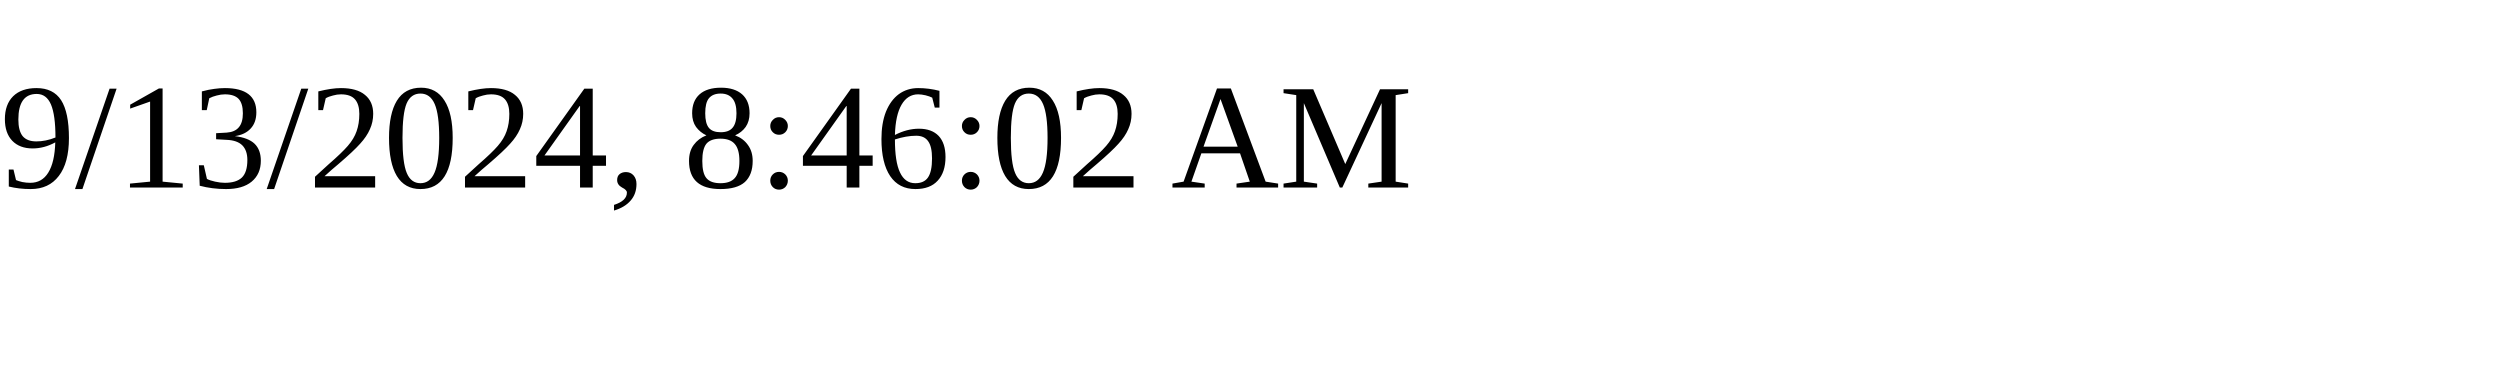
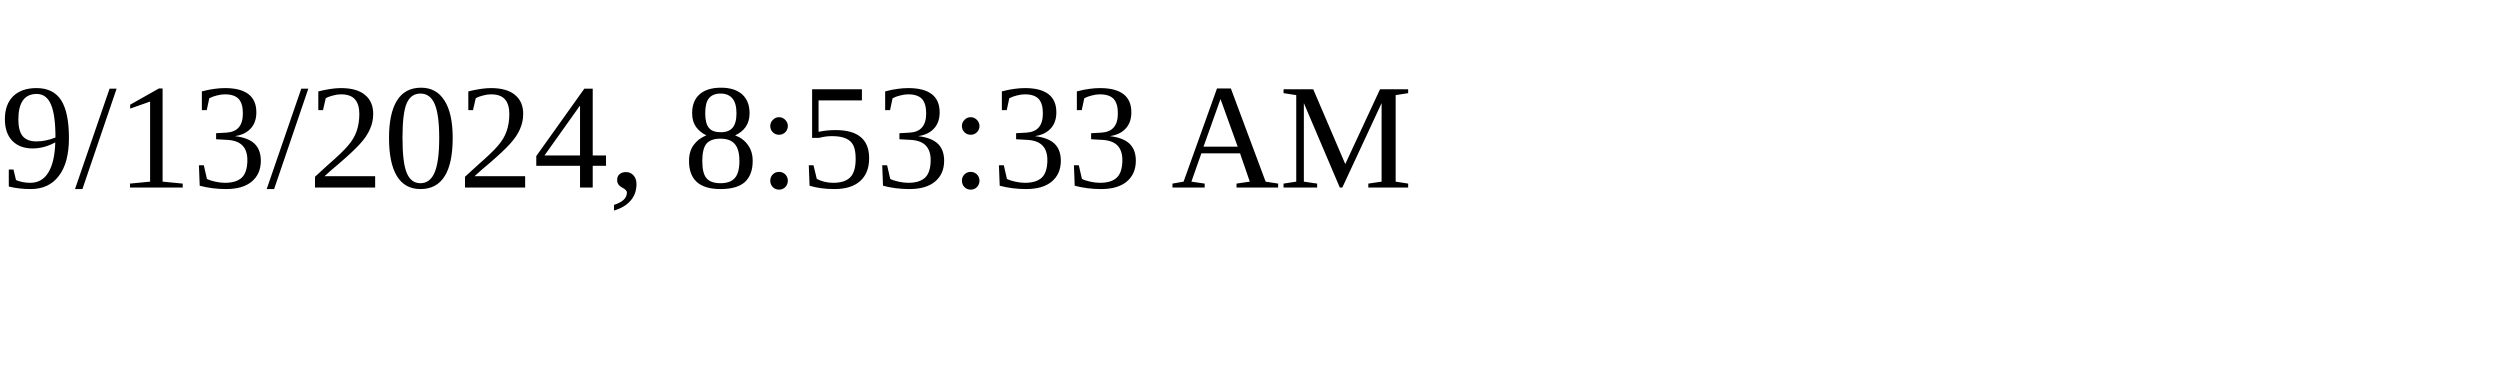
<svg xmlns="http://www.w3.org/2000/svg" height="30" width="200">
-   <text x="0" y="15">9/13/2024, 8:46:02 AM</text>
+   <text x="0" y="15">9/13/2024, 8:53:33 AM</text>
</svg>
